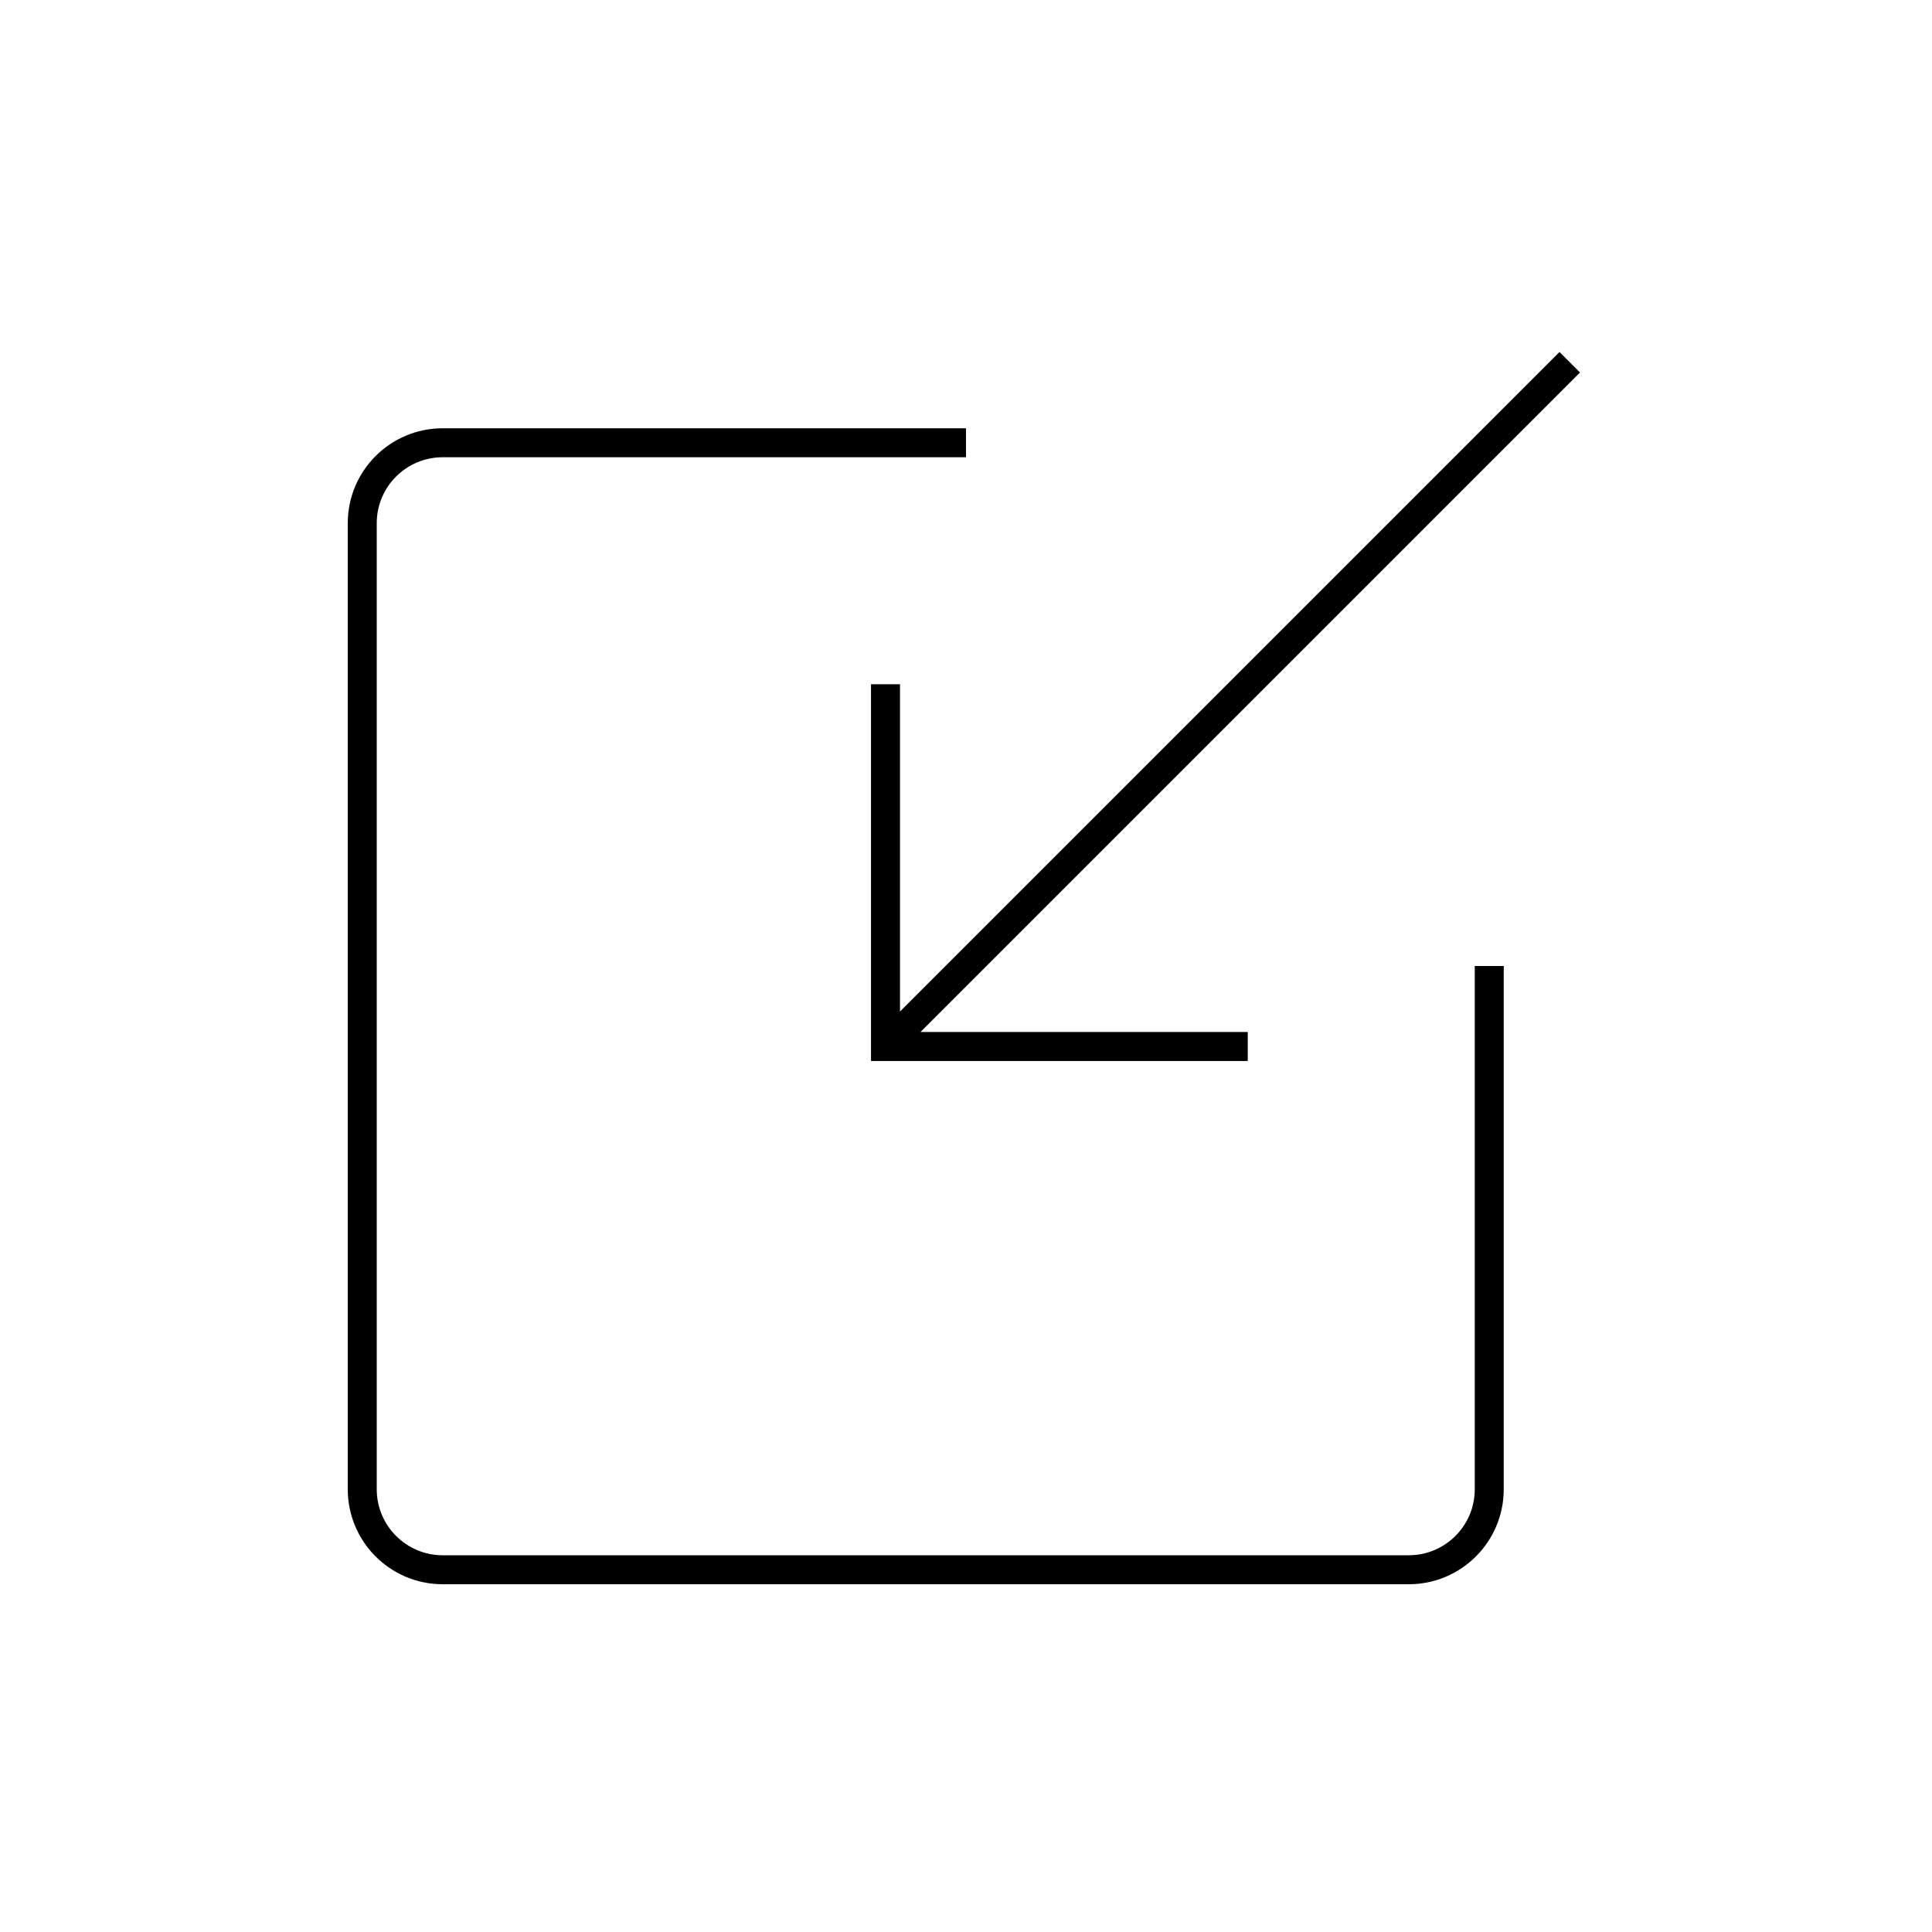
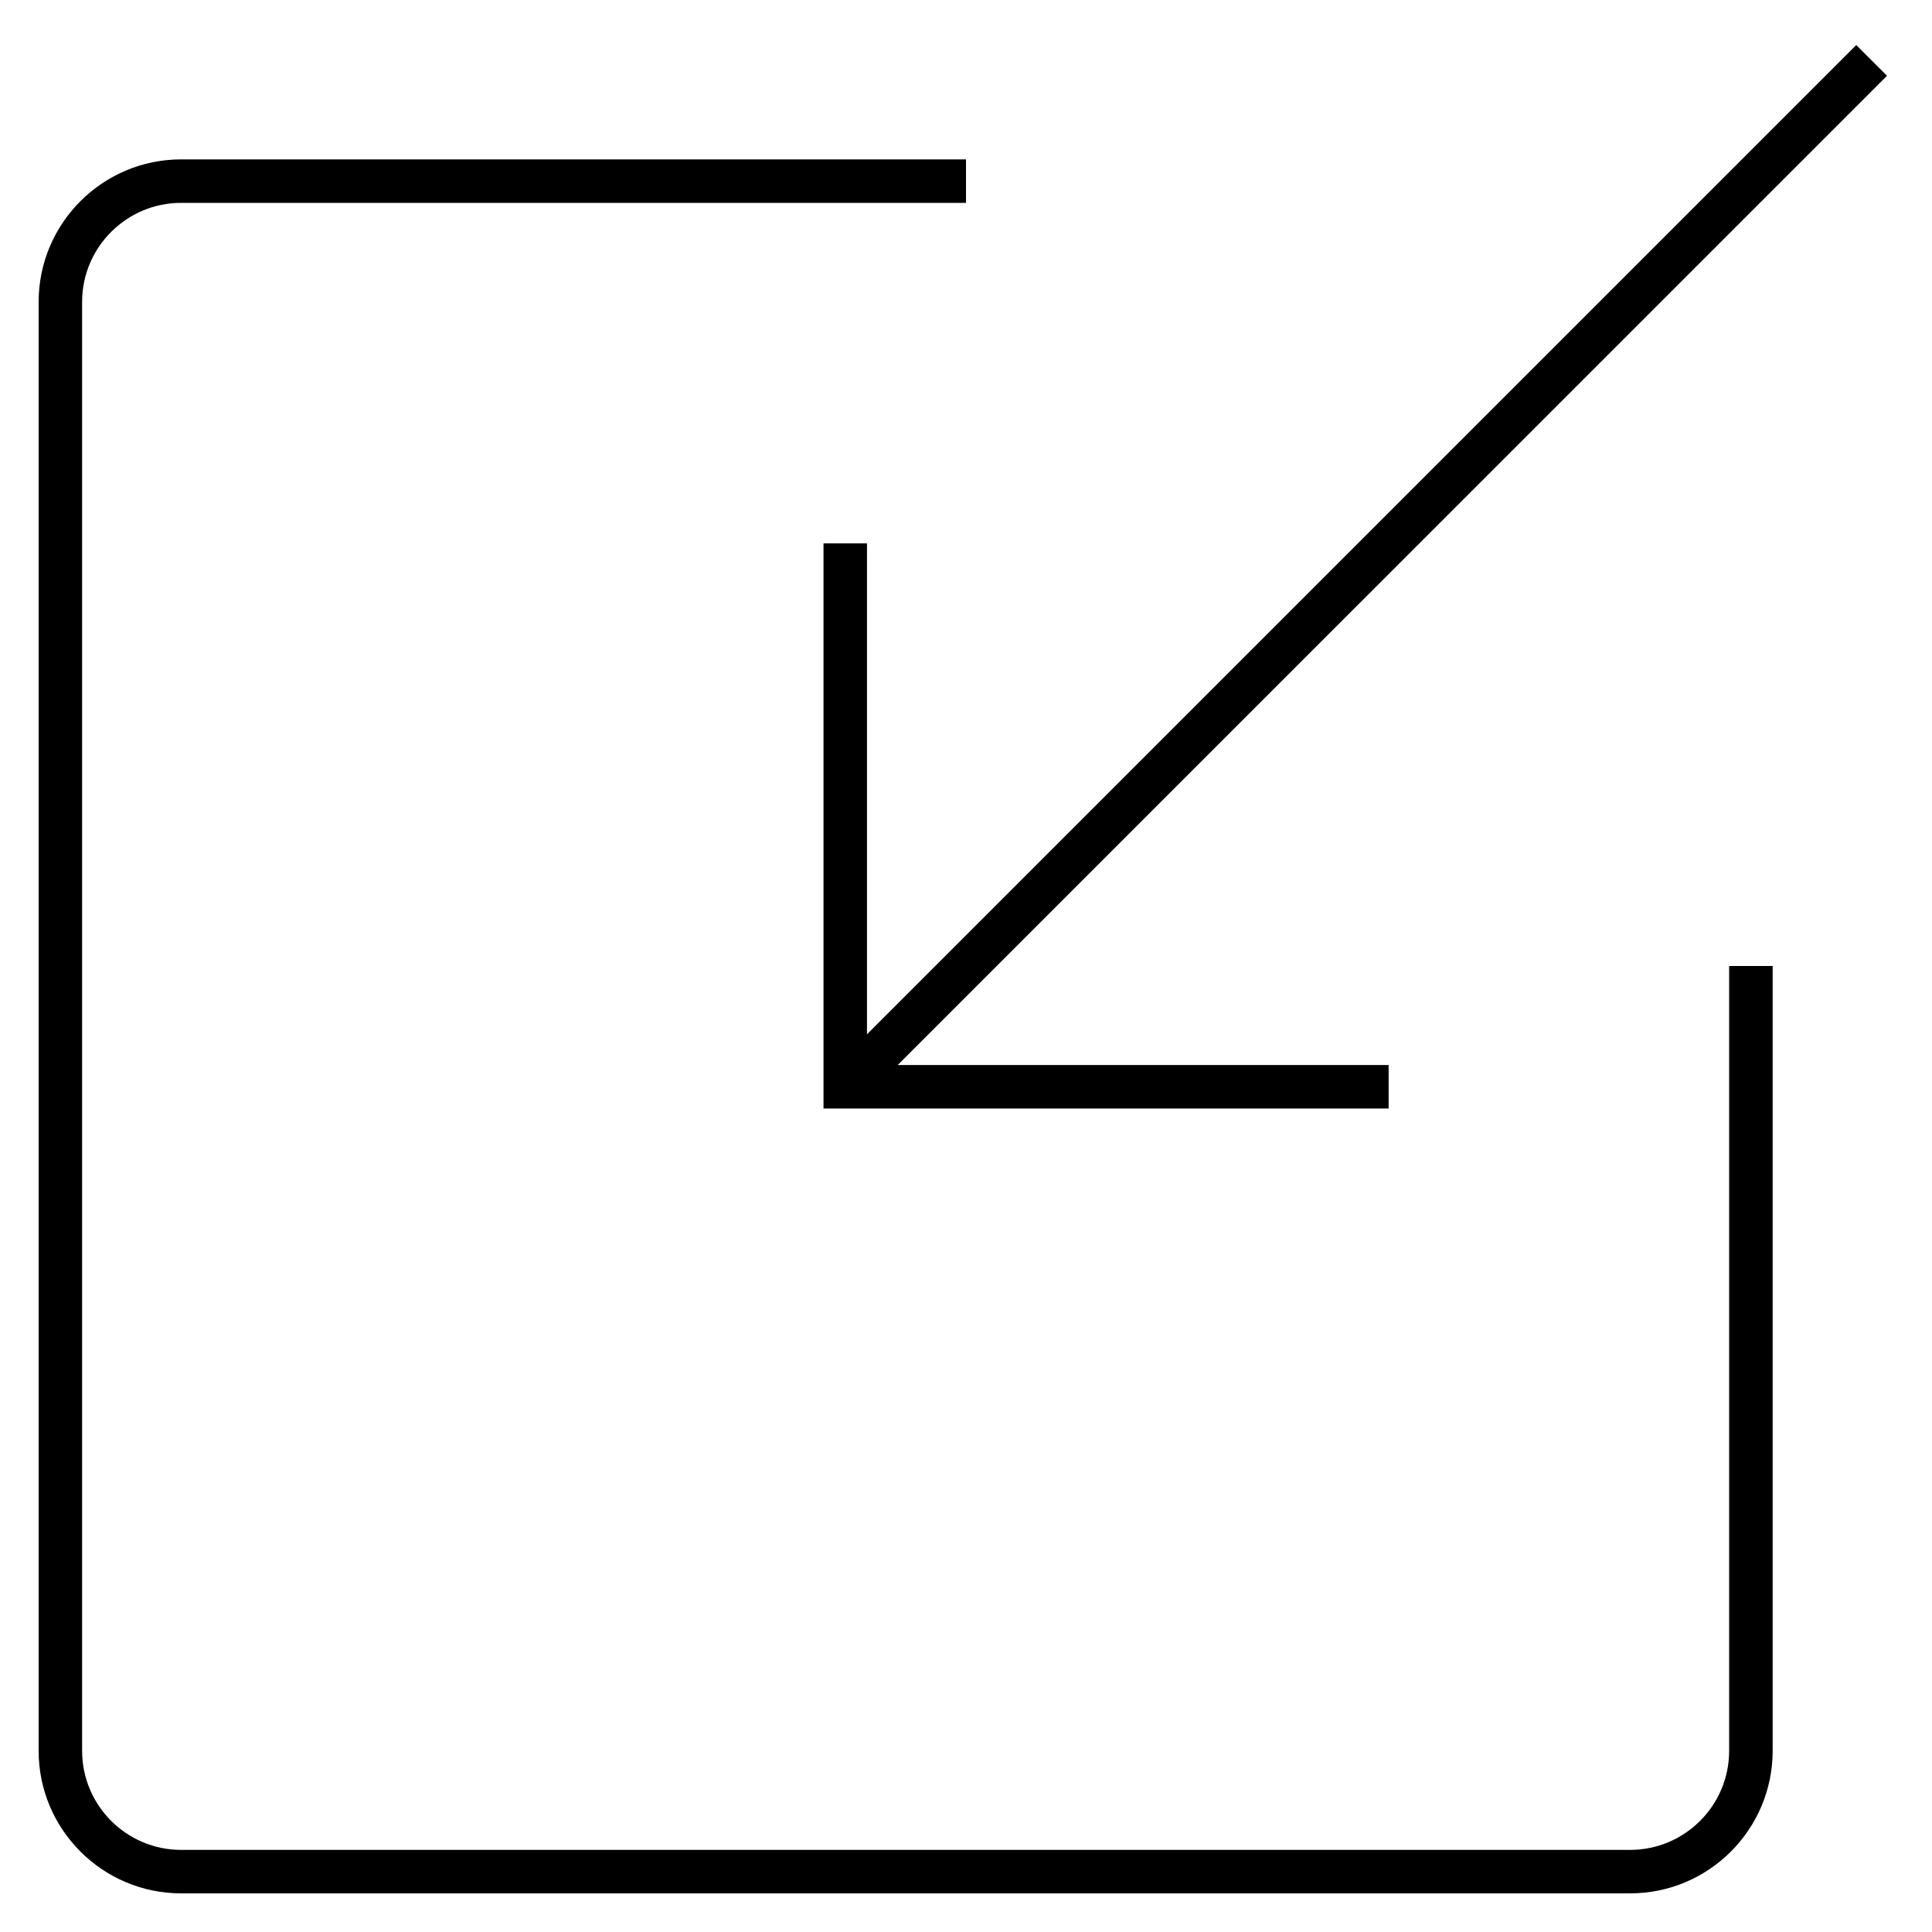
- <svg xmlns="http://www.w3.org/2000/svg" version="1.1" x="0px" y="0px" viewBox="0 0 48 48" style="enable-background:new 0 0 48 48;" xml:space="preserve">
+ <svg xmlns="http://www.w3.org/2000/svg" version="1.1" id="Layer_1" x="0px" y="0px" viewBox="0 0 32 32" style="enable-background:new 0 0 32 32;" xml:space="preserve">
  <g id="embed">
-     <path id="embed_1_" style="fill:none;stroke:#000000;stroke-width:0.72;stroke-miterlimit:10;" d="M31,26h-9v-9 M24,11H11   c-1.105,0-2,0.895-2,2v24c0,1.105,0.895,2,2,2h24c1.105,0,2-0.895,2-2V24 M39,9L22,26" />
+     <path id="embed_1_" d="M27,31.36H3c-1.301,0-2.36-1.059-2.36-2.36V5c0-1.301,1.059-2.36,2.36-2.36h13v0.72H3   C2.096,3.36,1.36,4.096,1.36,5v24c0,0.904,0.736,1.64,1.64,1.64h24c0.904,0,1.64-0.735,1.64-1.64V16h0.721v13   C29.36,30.302,28.302,31.36,27,31.36z M23,18.36h-9.36V9h0.72v8.131L30.745,0.746l0.51,0.509L14.869,17.64H23V18.36z" />
  </g>
-   <g id="Layer_1">
- </g>
+   <rect id="_Transparent_Rectangle" style="fill:none;" width="32" height="32" />
</svg>
